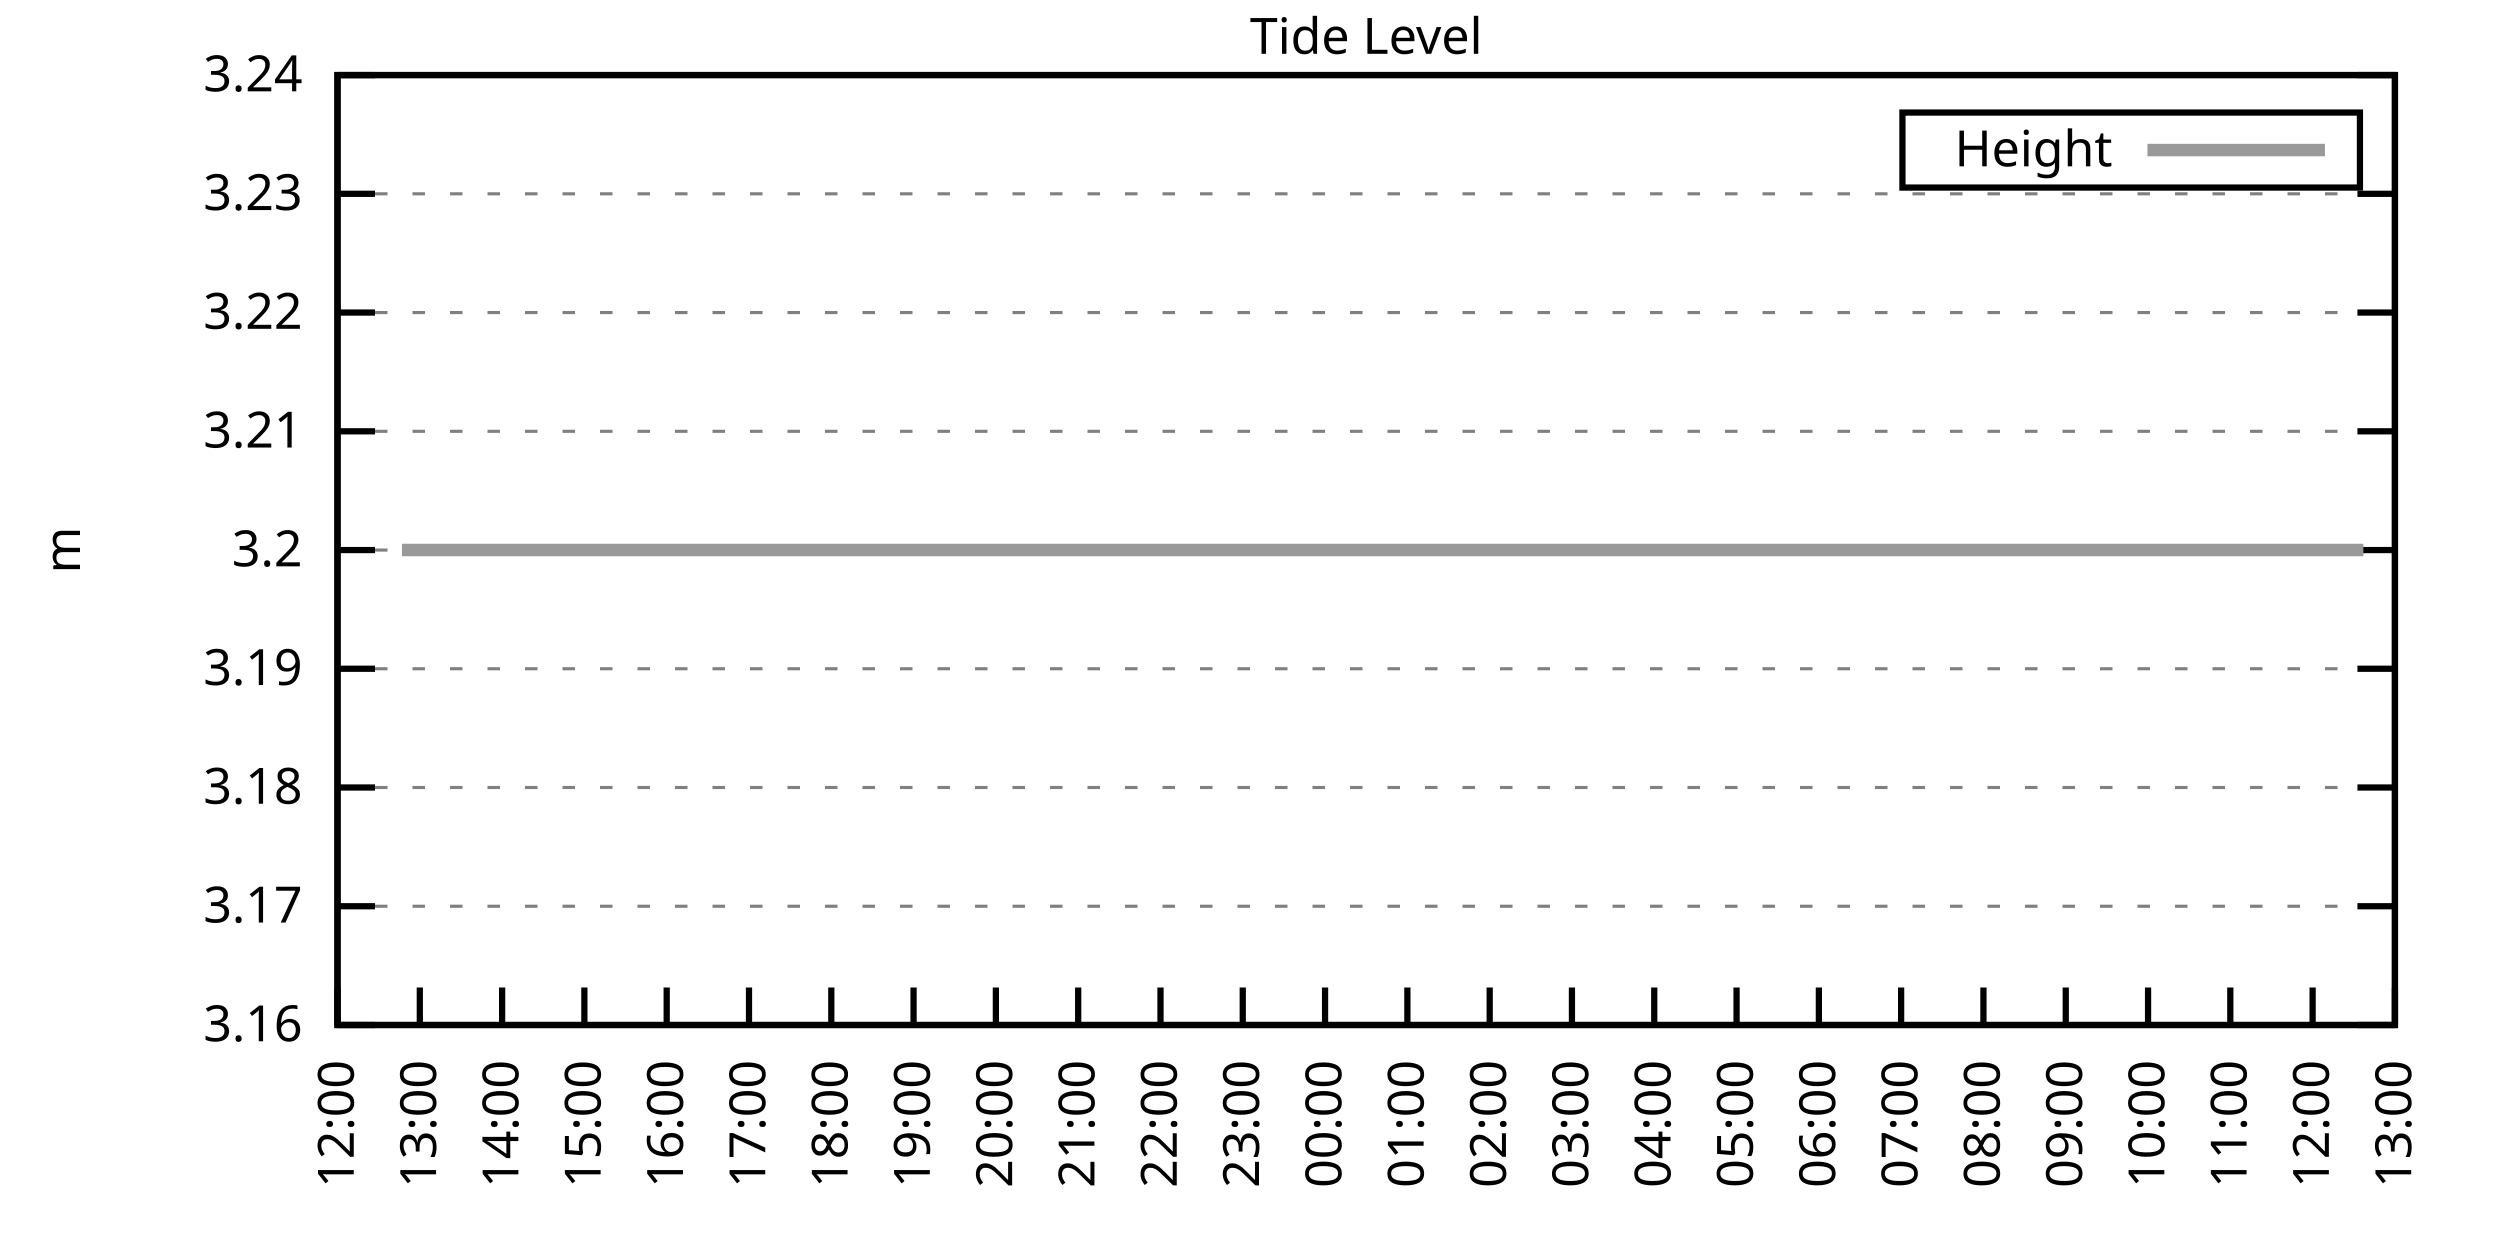
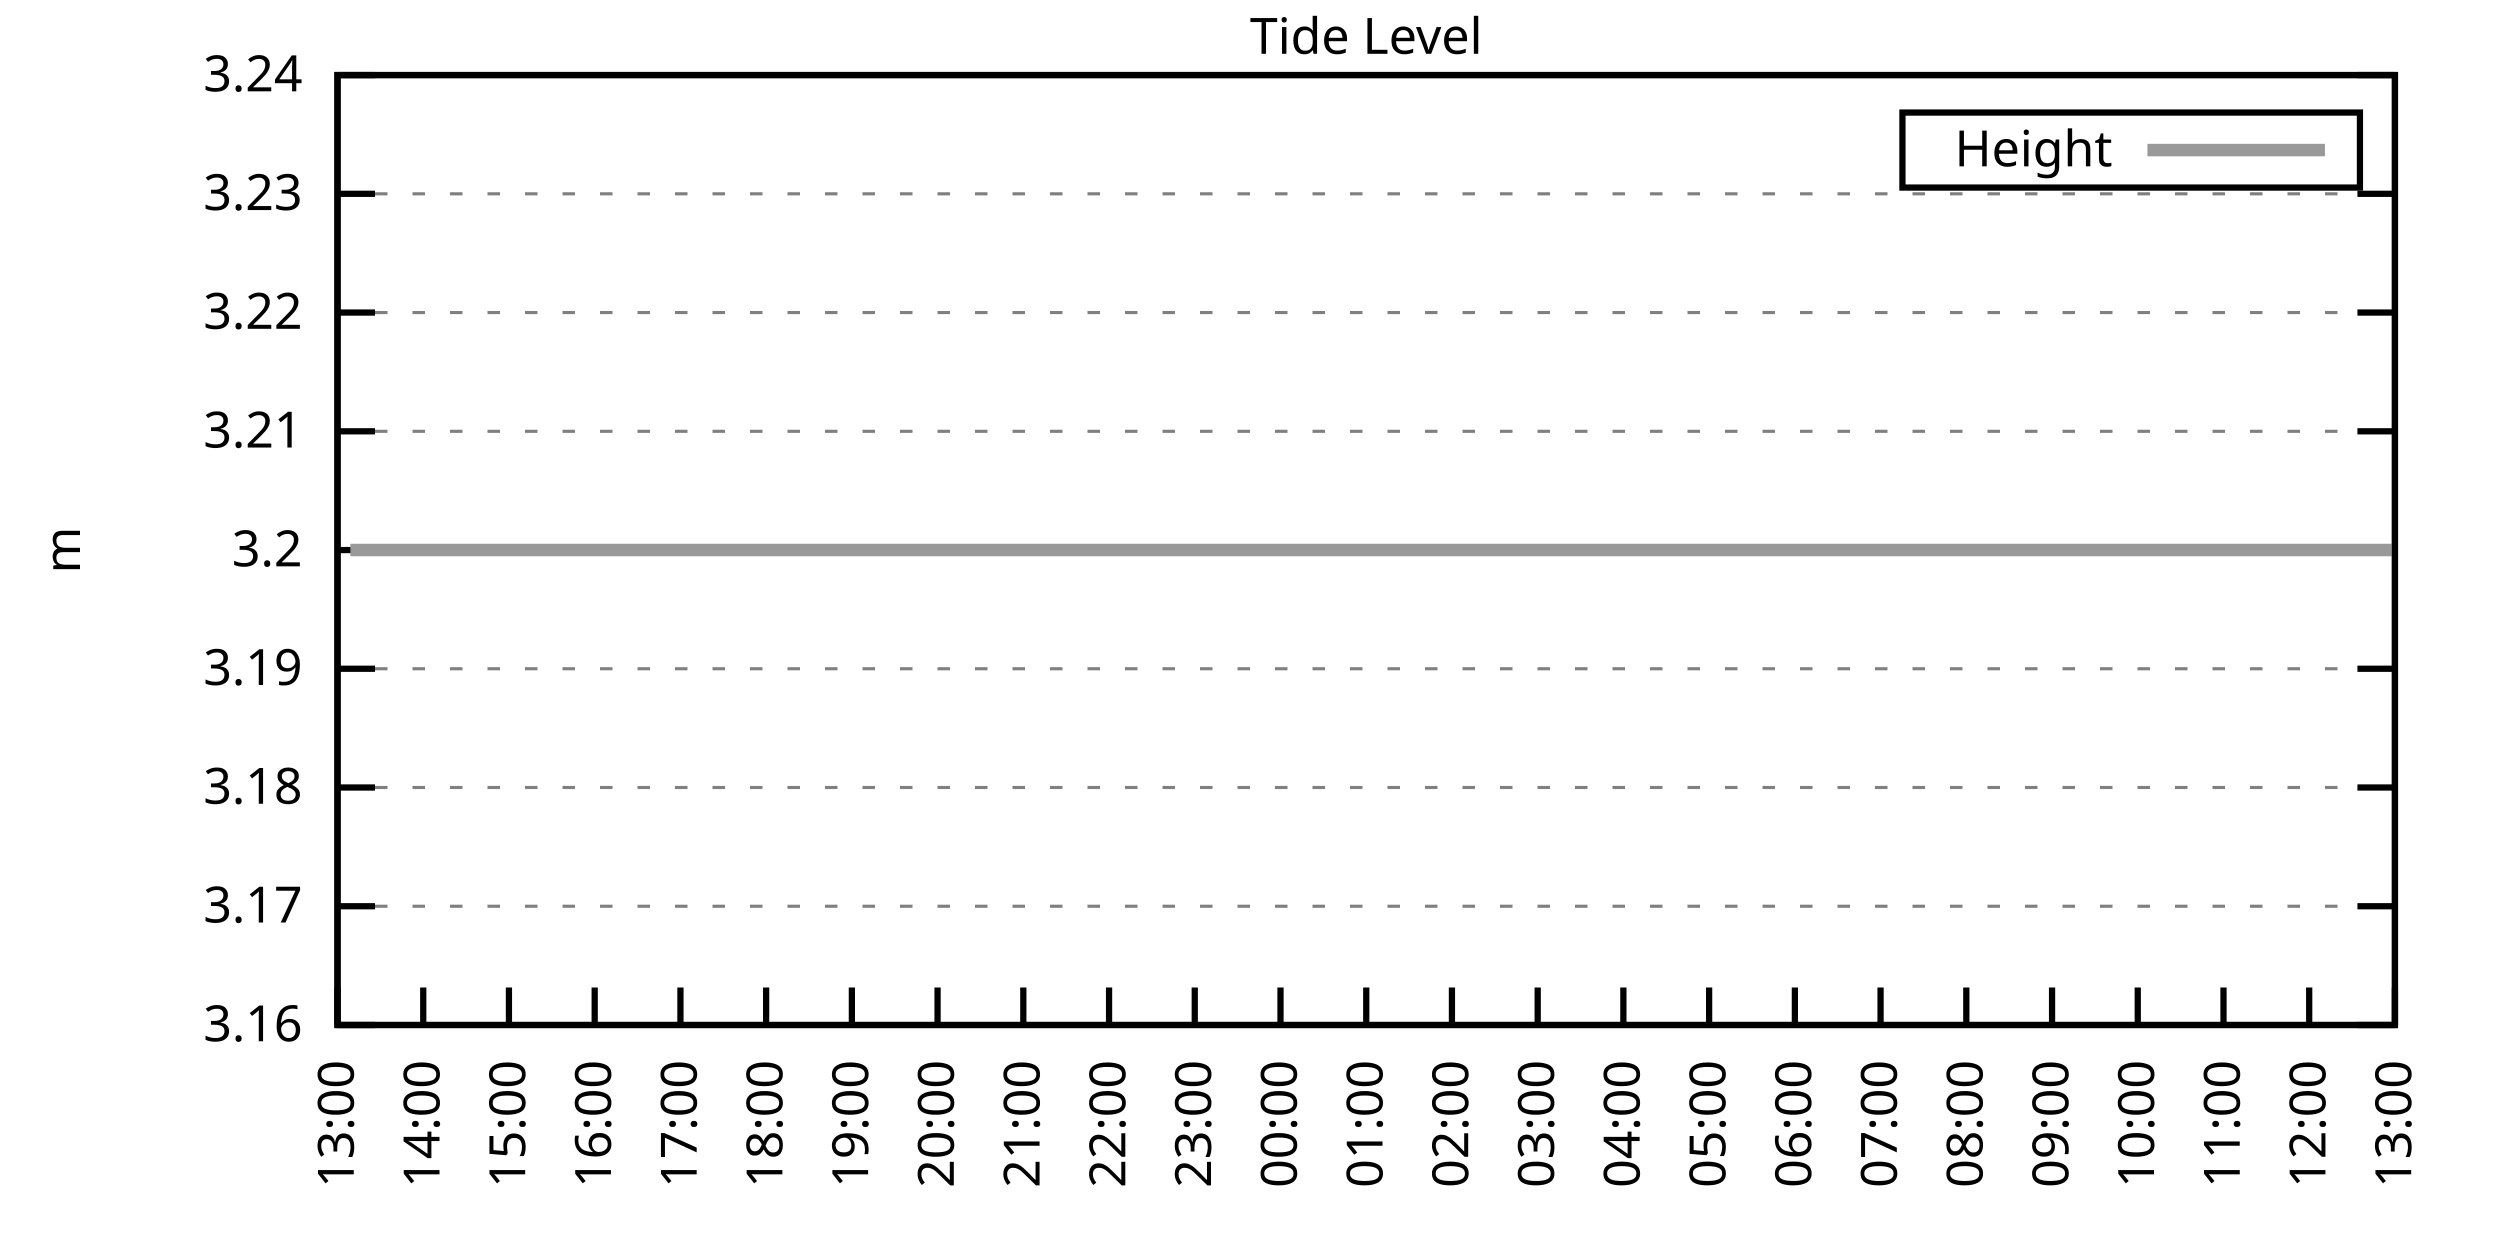
<svg xmlns="http://www.w3.org/2000/svg" xmlns:xlink="http://www.w3.org/1999/xlink" width="400" height="200" viewBox="0 0 400 200">
  <g id="gnuplot_canvas">
    <rect x="0" y="0" width="400" height="200" fill="none" />
    <defs>
      <circle id="gpDot" r="0.5" stroke-width="0.5" stroke="currentColor" />
      <path id="gpPt0" stroke-width="0.333" stroke="currentColor" d="M-1,0 h2 M0,-1 v2" />
      <path id="gpPt1" stroke-width="0.333" stroke="currentColor" d="M-1,-1 L1,1 M1,-1 L-1,1" />
      <path id="gpPt2" stroke-width="0.333" stroke="currentColor" d="M-1,0 L1,0 M0,-1 L0,1 M-1,-1 L1,1 M-1,1 L1,-1" />
      <rect id="gpPt3" stroke-width="0.333" stroke="currentColor" x="-1" y="-1" width="2" height="2" />
      <rect id="gpPt4" stroke-width="0.333" stroke="currentColor" fill="currentColor" x="-1" y="-1" width="2" height="2" />
      <circle id="gpPt5" stroke-width="0.333" stroke="currentColor" cx="0" cy="0" r="1" />
      <use xlink:href="#gpPt5" id="gpPt6" fill="currentColor" stroke="none" />
      <path id="gpPt7" stroke-width="0.333" stroke="currentColor" d="M0,-1.33 L-1.33,0.67 L1.33,0.67 z" />
      <use xlink:href="#gpPt7" id="gpPt8" fill="currentColor" stroke="none" />
      <use xlink:href="#gpPt7" id="gpPt9" stroke="currentColor" transform="rotate(180)" />
      <use xlink:href="#gpPt9" id="gpPt10" fill="currentColor" stroke="none" />
      <use xlink:href="#gpPt3" id="gpPt11" stroke="currentColor" transform="rotate(45)" />
      <use xlink:href="#gpPt11" id="gpPt12" fill="currentColor" stroke="none" />
      <path id="gpPt13" stroke-width="0.333" stroke="currentColor" d="M0,1.330 L1.265,0.411 L0.782,-1.067 L-0.782,-1.076 L-1.265,0.411 z" />
      <use xlink:href="#gpPt13" id="gpPt14" fill="currentColor" stroke="none" />
      <filter id="textbox" filterUnits="objectBoundingBox" x="0" y="0" height="1" width="1">
        <feFlood flood-color="white" flood-opacity="1" result="bgnd" />
        <feComposite in="SourceGraphic" in2="bgnd" operator="atop" />
      </filter>
      <filter id="greybox" filterUnits="objectBoundingBox" x="0" y="0" height="1" width="1">
        <feFlood flood-color="lightgrey" flood-opacity="1" result="grey" />
        <feComposite in="SourceGraphic" in2="grey" operator="atop" />
      </filter>
    </defs>
    <g fill="none" color="white" stroke="currentColor" stroke-width="1.00" stroke-linecap="butt" stroke-linejoin="miter">
</g>
    <g fill="none" color="black" stroke="currentColor" stroke-width="1.00" stroke-linecap="butt" stroke-linejoin="miter">
      <g stroke="none" shape-rendering="crispEdges">
        <polygon fill="rgb(255, 255, 255)" points="54.00,164.00 383.18,164.00 383.18,12.02 54.00,12.02 " />
      </g>
    </g>
    <g fill="none" color="black" stroke="currentColor" stroke-width="1.00" stroke-linecap="butt" stroke-linejoin="miter">
</g>
    <g fill="none" color="black" stroke="black" stroke-width="0.50" stroke-linecap="butt" stroke-linejoin="miter">
</g>
    <g fill="none" color="gray" stroke="currentColor" stroke-width="0.50" stroke-linecap="butt" stroke-linejoin="miter">
      <path stroke="gray" stroke-dasharray="2,4" class="gridline" d="M54.00,164.00 L383.19,164.00  " />
    </g>
    <g fill="none" color="gray" stroke="gray" stroke-width="1.00" stroke-linecap="butt" stroke-linejoin="miter">
</g>
    <g fill="none" color="black" stroke="currentColor" stroke-width="1.00" stroke-linecap="butt" stroke-linejoin="miter">
      <path stroke="black" d="M54.00,164.00 L60.00,164.00 M383.19,164.00 L377.19,164.00  " />
      <g transform="translate(48.40,166.60)" stroke="none" fill="black" font-family="Sans" font-size="8.00" text-anchor="end">
        <text>
          <tspan font-family="Sans"> 3.16</tspan>
        </text>
      </g>
    </g>
    <g fill="none" color="black" stroke="currentColor" stroke-width="1.00" stroke-linecap="butt" stroke-linejoin="miter">
</g>
    <g fill="none" color="black" stroke="black" stroke-width="0.50" stroke-linecap="butt" stroke-linejoin="miter">
</g>
    <g fill="none" color="gray" stroke="currentColor" stroke-width="0.50" stroke-linecap="butt" stroke-linejoin="miter">
      <path stroke="gray" stroke-dasharray="2,4" class="gridline" d="M54.00,145.00 L383.19,145.00  " />
    </g>
    <g fill="none" color="gray" stroke="gray" stroke-width="1.00" stroke-linecap="butt" stroke-linejoin="miter">
</g>
    <g fill="none" color="black" stroke="currentColor" stroke-width="1.00" stroke-linecap="butt" stroke-linejoin="miter">
      <path stroke="black" d="M54.00,145.00 L60.00,145.00 M383.19,145.00 L377.19,145.00  " />
      <g transform="translate(48.40,147.60)" stroke="none" fill="black" font-family="Sans" font-size="8.00" text-anchor="end">
        <text>
          <tspan font-family="Sans"> 3.17</tspan>
        </text>
      </g>
    </g>
    <g fill="none" color="black" stroke="currentColor" stroke-width="1.00" stroke-linecap="butt" stroke-linejoin="miter">
</g>
    <g fill="none" color="black" stroke="black" stroke-width="0.50" stroke-linecap="butt" stroke-linejoin="miter">
</g>
    <g fill="none" color="gray" stroke="currentColor" stroke-width="0.50" stroke-linecap="butt" stroke-linejoin="miter">
      <path stroke="gray" stroke-dasharray="2,4" class="gridline" d="M54.00,126.00 L383.19,126.00  " />
    </g>
    <g fill="none" color="gray" stroke="gray" stroke-width="1.00" stroke-linecap="butt" stroke-linejoin="miter">
</g>
    <g fill="none" color="black" stroke="currentColor" stroke-width="1.00" stroke-linecap="butt" stroke-linejoin="miter">
      <path stroke="black" d="M54.00,126.00 L60.00,126.00 M383.19,126.00 L377.19,126.00  " />
      <g transform="translate(48.40,128.60)" stroke="none" fill="black" font-family="Sans" font-size="8.00" text-anchor="end">
        <text>
          <tspan font-family="Sans"> 3.18</tspan>
        </text>
      </g>
    </g>
    <g fill="none" color="black" stroke="currentColor" stroke-width="1.00" stroke-linecap="butt" stroke-linejoin="miter">
</g>
    <g fill="none" color="black" stroke="black" stroke-width="0.50" stroke-linecap="butt" stroke-linejoin="miter">
</g>
    <g fill="none" color="gray" stroke="currentColor" stroke-width="0.50" stroke-linecap="butt" stroke-linejoin="miter">
      <path stroke="gray" stroke-dasharray="2,4" class="gridline" d="M54.00,107.00 L383.19,107.00  " />
    </g>
    <g fill="none" color="gray" stroke="gray" stroke-width="1.00" stroke-linecap="butt" stroke-linejoin="miter">
</g>
    <g fill="none" color="black" stroke="currentColor" stroke-width="1.00" stroke-linecap="butt" stroke-linejoin="miter">
      <path stroke="black" d="M54.00,107.00 L60.00,107.00 M383.19,107.00 L377.19,107.00  " />
      <g transform="translate(48.40,109.60)" stroke="none" fill="black" font-family="Sans" font-size="8.00" text-anchor="end">
        <text>
          <tspan font-family="Sans"> 3.19</tspan>
        </text>
      </g>
    </g>
    <g fill="none" color="black" stroke="currentColor" stroke-width="1.00" stroke-linecap="butt" stroke-linejoin="miter">
</g>
    <g fill="none" color="black" stroke="black" stroke-width="0.50" stroke-linecap="butt" stroke-linejoin="miter">
</g>
    <g fill="none" color="gray" stroke="currentColor" stroke-width="0.50" stroke-linecap="butt" stroke-linejoin="miter">
      <path stroke="gray" stroke-dasharray="2,4" class="gridline" d="M54.00,88.01 L383.19,88.01  " />
    </g>
    <g fill="none" color="gray" stroke="gray" stroke-width="1.00" stroke-linecap="butt" stroke-linejoin="miter">
</g>
    <g fill="none" color="black" stroke="currentColor" stroke-width="1.00" stroke-linecap="butt" stroke-linejoin="miter">
      <path stroke="black" d="M54.00,88.01 L60.00,88.01 M383.19,88.01 L377.19,88.01  " />
      <g transform="translate(48.40,90.61)" stroke="none" fill="black" font-family="Sans" font-size="8.00" text-anchor="end">
        <text>
          <tspan font-family="Sans"> 3.2</tspan>
        </text>
      </g>
    </g>
    <g fill="none" color="black" stroke="currentColor" stroke-width="1.00" stroke-linecap="butt" stroke-linejoin="miter">
</g>
    <g fill="none" color="black" stroke="black" stroke-width="0.50" stroke-linecap="butt" stroke-linejoin="miter">
</g>
    <g fill="none" color="gray" stroke="currentColor" stroke-width="0.50" stroke-linecap="butt" stroke-linejoin="miter">
      <path stroke="gray" stroke-dasharray="2,4" class="gridline" d="M54.00,69.01 L383.19,69.01  " />
    </g>
    <g fill="none" color="gray" stroke="gray" stroke-width="1.00" stroke-linecap="butt" stroke-linejoin="miter">
</g>
    <g fill="none" color="black" stroke="currentColor" stroke-width="1.00" stroke-linecap="butt" stroke-linejoin="miter">
      <path stroke="black" d="M54.00,69.01 L60.00,69.01 M383.19,69.01 L377.19,69.01  " />
      <g transform="translate(48.40,71.61)" stroke="none" fill="black" font-family="Sans" font-size="8.00" text-anchor="end">
        <text>
          <tspan font-family="Sans"> 3.21</tspan>
        </text>
      </g>
    </g>
    <g fill="none" color="black" stroke="currentColor" stroke-width="1.00" stroke-linecap="butt" stroke-linejoin="miter">
</g>
    <g fill="none" color="black" stroke="black" stroke-width="0.50" stroke-linecap="butt" stroke-linejoin="miter">
</g>
    <g fill="none" color="gray" stroke="currentColor" stroke-width="0.50" stroke-linecap="butt" stroke-linejoin="miter">
      <path stroke="gray" stroke-dasharray="2,4" class="gridline" d="M54.00,50.01 L383.19,50.01  " />
    </g>
    <g fill="none" color="gray" stroke="gray" stroke-width="1.00" stroke-linecap="butt" stroke-linejoin="miter">
</g>
    <g fill="none" color="black" stroke="currentColor" stroke-width="1.00" stroke-linecap="butt" stroke-linejoin="miter">
      <path stroke="black" d="M54.00,50.01 L60.00,50.01 M383.19,50.01 L377.19,50.01  " />
      <g transform="translate(48.40,52.61)" stroke="none" fill="black" font-family="Sans" font-size="8.00" text-anchor="end">
        <text>
          <tspan font-family="Sans"> 3.22</tspan>
        </text>
      </g>
    </g>
    <g fill="none" color="black" stroke="currentColor" stroke-width="1.00" stroke-linecap="butt" stroke-linejoin="miter">
</g>
    <g fill="none" color="black" stroke="black" stroke-width="0.50" stroke-linecap="butt" stroke-linejoin="miter">
</g>
    <g fill="none" color="gray" stroke="currentColor" stroke-width="0.50" stroke-linecap="butt" stroke-linejoin="miter">
      <path stroke="gray" stroke-dasharray="2,4" class="gridline" d="M54.00,31.01 L383.19,31.01  " />
    </g>
    <g fill="none" color="gray" stroke="gray" stroke-width="1.00" stroke-linecap="butt" stroke-linejoin="miter">
</g>
    <g fill="none" color="black" stroke="currentColor" stroke-width="1.00" stroke-linecap="butt" stroke-linejoin="miter">
      <path stroke="black" d="M54.00,31.01 L60.00,31.01 M383.19,31.01 L377.19,31.01  " />
      <g transform="translate(48.40,33.61)" stroke="none" fill="black" font-family="Sans" font-size="8.00" text-anchor="end">
        <text>
          <tspan font-family="Sans"> 3.23</tspan>
        </text>
      </g>
    </g>
    <g fill="none" color="black" stroke="currentColor" stroke-width="1.00" stroke-linecap="butt" stroke-linejoin="miter">
</g>
    <g fill="none" color="black" stroke="black" stroke-width="0.50" stroke-linecap="butt" stroke-linejoin="miter">
</g>
    <g fill="none" color="gray" stroke="currentColor" stroke-width="0.50" stroke-linecap="butt" stroke-linejoin="miter">
      <path stroke="gray" stroke-dasharray="2,4" class="gridline" d="M54.00,12.01 L383.19,12.01  " />
    </g>
    <g fill="none" color="gray" stroke="gray" stroke-width="1.00" stroke-linecap="butt" stroke-linejoin="miter">
</g>
    <g fill="none" color="black" stroke="currentColor" stroke-width="1.00" stroke-linecap="butt" stroke-linejoin="miter">
      <path stroke="black" d="M54.00,12.01 L60.00,12.01 M383.19,12.01 L377.19,12.01  " />
      <g transform="translate(48.40,14.61)" stroke="none" fill="black" font-family="Sans" font-size="8.00" text-anchor="end">
        <text>
          <tspan font-family="Sans"> 3.24</tspan>
        </text>
      </g>
    </g>
    <g fill="none" color="black" stroke="currentColor" stroke-width="1.00" stroke-linecap="butt" stroke-linejoin="miter">
      <path stroke="black" d="M54.00,164.00 L54.00,158.00  " />
      <g transform="translate(56.60,169.60) rotate(270.00)" stroke="none" fill="black" font-family="Sans" font-size="8.00" text-anchor="end">
        <text>
-           <tspan font-family="Sans">12:00</tspan>
-         </text>
-       </g>
-     </g>
-     <g fill="none" color="black" stroke="currentColor" stroke-width="1.00" stroke-linecap="butt" stroke-linejoin="miter">
-       <path stroke="black" d="M67.17,164.00 L67.17,158.00  " />
-       <g transform="translate(69.77,169.60) rotate(270.00)" stroke="none" fill="black" font-family="Sans" font-size="8.00" text-anchor="end">
-         <text>
          <tspan font-family="Sans">13:00</tspan>
        </text>
      </g>
    </g>
    <g fill="none" color="black" stroke="currentColor" stroke-width="1.00" stroke-linecap="butt" stroke-linejoin="miter">
-       <path stroke="black" d="M80.34,164.00 L80.34,158.00  " />
-       <g transform="translate(82.94,169.60) rotate(270.00)" stroke="none" fill="black" font-family="Sans" font-size="8.00" text-anchor="end">
+       <path stroke="black" d="M67.72,164.00 L67.72,158.00  " />
+       <g transform="translate(70.32,169.60) rotate(270.00)" stroke="none" fill="black" font-family="Sans" font-size="8.00" text-anchor="end">
        <text>
          <tspan font-family="Sans">14:00</tspan>
        </text>
      </g>
    </g>
    <g fill="none" color="black" stroke="currentColor" stroke-width="1.00" stroke-linecap="butt" stroke-linejoin="miter">
-       <path stroke="black" d="M93.50,164.00 L93.50,158.00  " />
-       <g transform="translate(96.10,169.60) rotate(270.00)" stroke="none" fill="black" font-family="Sans" font-size="8.00" text-anchor="end">
+       <path stroke="black" d="M81.43,164.00 L81.43,158.00  " />
+       <g transform="translate(84.03,169.60) rotate(270.00)" stroke="none" fill="black" font-family="Sans" font-size="8.00" text-anchor="end">
        <text>
          <tspan font-family="Sans">15:00</tspan>
        </text>
      </g>
    </g>
    <g fill="none" color="black" stroke="currentColor" stroke-width="1.00" stroke-linecap="butt" stroke-linejoin="miter">
-       <path stroke="black" d="M106.67,164.00 L106.67,158.00  " />
-       <g transform="translate(109.27,169.60) rotate(270.00)" stroke="none" fill="black" font-family="Sans" font-size="8.00" text-anchor="end">
+       <path stroke="black" d="M95.15,164.00 L95.15,158.00  " />
+       <g transform="translate(97.75,169.60) rotate(270.00)" stroke="none" fill="black" font-family="Sans" font-size="8.00" text-anchor="end">
        <text>
          <tspan font-family="Sans">16:00</tspan>
        </text>
      </g>
    </g>
    <g fill="none" color="black" stroke="currentColor" stroke-width="1.00" stroke-linecap="butt" stroke-linejoin="miter">
-       <path stroke="black" d="M119.84,164.00 L119.84,158.00  " />
-       <g transform="translate(122.44,169.60) rotate(270.00)" stroke="none" fill="black" font-family="Sans" font-size="8.00" text-anchor="end">
+       <path stroke="black" d="M108.87,164.00 L108.87,158.00  " />
+       <g transform="translate(111.47,169.60) rotate(270.00)" stroke="none" fill="black" font-family="Sans" font-size="8.00" text-anchor="end">
        <text>
          <tspan font-family="Sans">17:00</tspan>
        </text>
      </g>
    </g>
    <g fill="none" color="black" stroke="currentColor" stroke-width="1.00" stroke-linecap="butt" stroke-linejoin="miter">
-       <path stroke="black" d="M133.01,164.00 L133.01,158.00  " />
-       <g transform="translate(135.61,169.60) rotate(270.00)" stroke="none" fill="black" font-family="Sans" font-size="8.00" text-anchor="end">
+       <path stroke="black" d="M122.58,164.00 L122.58,158.00  " />
+       <g transform="translate(125.18,169.60) rotate(270.00)" stroke="none" fill="black" font-family="Sans" font-size="8.00" text-anchor="end">
        <text>
          <tspan font-family="Sans">18:00</tspan>
        </text>
      </g>
    </g>
    <g fill="none" color="black" stroke="currentColor" stroke-width="1.00" stroke-linecap="butt" stroke-linejoin="miter">
-       <path stroke="black" d="M146.17,164.00 L146.17,158.00  " />
-       <g transform="translate(148.77,169.60) rotate(270.00)" stroke="none" fill="black" font-family="Sans" font-size="8.00" text-anchor="end">
+       <path stroke="black" d="M136.30,164.00 L136.30,158.00  " />
+       <g transform="translate(138.90,169.60) rotate(270.00)" stroke="none" fill="black" font-family="Sans" font-size="8.00" text-anchor="end">
        <text>
          <tspan font-family="Sans">19:00</tspan>
        </text>
      </g>
    </g>
    <g fill="none" color="black" stroke="currentColor" stroke-width="1.00" stroke-linecap="butt" stroke-linejoin="miter">
-       <path stroke="black" d="M159.34,164.00 L159.34,158.00  " />
-       <g transform="translate(161.94,169.60) rotate(270.00)" stroke="none" fill="black" font-family="Sans" font-size="8.00" text-anchor="end">
+       <path stroke="black" d="M150.01,164.00 L150.01,158.00  " />
+       <g transform="translate(152.61,169.60) rotate(270.00)" stroke="none" fill="black" font-family="Sans" font-size="8.00" text-anchor="end">
        <text>
          <tspan font-family="Sans">20:00</tspan>
        </text>
      </g>
    </g>
    <g fill="none" color="black" stroke="currentColor" stroke-width="1.00" stroke-linecap="butt" stroke-linejoin="miter">
-       <path stroke="black" d="M172.51,164.00 L172.51,158.00  " />
-       <g transform="translate(175.11,169.60) rotate(270.00)" stroke="none" fill="black" font-family="Sans" font-size="8.00" text-anchor="end">
+       <path stroke="black" d="M163.73,164.00 L163.73,158.00  " />
+       <g transform="translate(166.33,169.60) rotate(270.00)" stroke="none" fill="black" font-family="Sans" font-size="8.00" text-anchor="end">
        <text>
          <tspan font-family="Sans">21:00</tspan>
        </text>
      </g>
    </g>
    <g fill="none" color="black" stroke="currentColor" stroke-width="1.00" stroke-linecap="butt" stroke-linejoin="miter">
-       <path stroke="black" d="M185.68,164.00 L185.68,158.00  " />
-       <g transform="translate(188.28,169.60) rotate(270.00)" stroke="none" fill="black" font-family="Sans" font-size="8.00" text-anchor="end">
+       <path stroke="black" d="M177.45,164.00 L177.45,158.00  " />
+       <g transform="translate(180.05,169.60) rotate(270.00)" stroke="none" fill="black" font-family="Sans" font-size="8.00" text-anchor="end">
        <text>
          <tspan font-family="Sans">22:00</tspan>
        </text>
      </g>
    </g>
    <g fill="none" color="black" stroke="currentColor" stroke-width="1.00" stroke-linecap="butt" stroke-linejoin="miter">
-       <path stroke="black" d="M198.84,164.00 L198.84,158.00  " />
-       <g transform="translate(201.44,169.60) rotate(270.00)" stroke="none" fill="black" font-family="Sans" font-size="8.00" text-anchor="end">
+       <path stroke="black" d="M191.16,164.00 L191.16,158.00  " />
+       <g transform="translate(193.76,169.60) rotate(270.00)" stroke="none" fill="black" font-family="Sans" font-size="8.00" text-anchor="end">
        <text>
          <tspan font-family="Sans">23:00</tspan>
        </text>
      </g>
    </g>
    <g fill="none" color="black" stroke="currentColor" stroke-width="1.00" stroke-linecap="butt" stroke-linejoin="miter">
-       <path stroke="black" d="M212.01,164.00 L212.01,158.00  " />
-       <g transform="translate(214.61,169.60) rotate(270.00)" stroke="none" fill="black" font-family="Sans" font-size="8.00" text-anchor="end">
+       <path stroke="black" d="M204.88,164.00 L204.88,158.00  " />
+       <g transform="translate(207.48,169.60) rotate(270.00)" stroke="none" fill="black" font-family="Sans" font-size="8.00" text-anchor="end">
        <text>
          <tspan font-family="Sans">00:00</tspan>
        </text>
      </g>
    </g>
    <g fill="none" color="black" stroke="currentColor" stroke-width="1.00" stroke-linecap="butt" stroke-linejoin="miter">
-       <path stroke="black" d="M225.18,164.00 L225.18,158.00  " />
-       <g transform="translate(227.78,169.60) rotate(270.00)" stroke="none" fill="black" font-family="Sans" font-size="8.00" text-anchor="end">
+       <path stroke="black" d="M218.60,164.00 L218.60,158.00  " />
+       <g transform="translate(221.20,169.60) rotate(270.00)" stroke="none" fill="black" font-family="Sans" font-size="8.00" text-anchor="end">
        <text>
          <tspan font-family="Sans">01:00</tspan>
        </text>
      </g>
    </g>
    <g fill="none" color="black" stroke="currentColor" stroke-width="1.00" stroke-linecap="butt" stroke-linejoin="miter">
-       <path stroke="black" d="M238.35,164.00 L238.35,158.00  " />
-       <g transform="translate(240.95,169.60) rotate(270.00)" stroke="none" fill="black" font-family="Sans" font-size="8.00" text-anchor="end">
+       <path stroke="black" d="M232.31,164.00 L232.31,158.00  " />
+       <g transform="translate(234.91,169.60) rotate(270.00)" stroke="none" fill="black" font-family="Sans" font-size="8.00" text-anchor="end">
        <text>
          <tspan font-family="Sans">02:00</tspan>
        </text>
      </g>
    </g>
    <g fill="none" color="black" stroke="currentColor" stroke-width="1.00" stroke-linecap="butt" stroke-linejoin="miter">
-       <path stroke="black" d="M251.51,164.00 L251.51,158.00  " />
-       <g transform="translate(254.11,169.60) rotate(270.00)" stroke="none" fill="black" font-family="Sans" font-size="8.00" text-anchor="end">
+       <path stroke="black" d="M246.03,164.00 L246.03,158.00  " />
+       <g transform="translate(248.63,169.60) rotate(270.00)" stroke="none" fill="black" font-family="Sans" font-size="8.00" text-anchor="end">
        <text>
          <tspan font-family="Sans">03:00</tspan>
        </text>
      </g>
    </g>
    <g fill="none" color="black" stroke="currentColor" stroke-width="1.00" stroke-linecap="butt" stroke-linejoin="miter">
-       <path stroke="black" d="M264.68,164.00 L264.68,158.00  " />
-       <g transform="translate(267.28,169.60) rotate(270.00)" stroke="none" fill="black" font-family="Sans" font-size="8.00" text-anchor="end">
+       <path stroke="black" d="M259.74,164.00 L259.74,158.00  " />
+       <g transform="translate(262.34,169.60) rotate(270.00)" stroke="none" fill="black" font-family="Sans" font-size="8.00" text-anchor="end">
        <text>
          <tspan font-family="Sans">04:00</tspan>
        </text>
      </g>
    </g>
    <g fill="none" color="black" stroke="currentColor" stroke-width="1.00" stroke-linecap="butt" stroke-linejoin="miter">
-       <path stroke="black" d="M277.85,164.00 L277.85,158.00  " />
-       <g transform="translate(280.45,169.60) rotate(270.00)" stroke="none" fill="black" font-family="Sans" font-size="8.00" text-anchor="end">
+       <path stroke="black" d="M273.46,164.00 L273.46,158.00  " />
+       <g transform="translate(276.06,169.60) rotate(270.00)" stroke="none" fill="black" font-family="Sans" font-size="8.00" text-anchor="end">
        <text>
          <tspan font-family="Sans">05:00</tspan>
        </text>
      </g>
    </g>
    <g fill="none" color="black" stroke="currentColor" stroke-width="1.00" stroke-linecap="butt" stroke-linejoin="miter">
-       <path stroke="black" d="M291.02,164.00 L291.02,158.00  " />
-       <g transform="translate(293.62,169.60) rotate(270.00)" stroke="none" fill="black" font-family="Sans" font-size="8.00" text-anchor="end">
+       <path stroke="black" d="M287.18,164.00 L287.18,158.00  " />
+       <g transform="translate(289.78,169.60) rotate(270.00)" stroke="none" fill="black" font-family="Sans" font-size="8.00" text-anchor="end">
        <text>
          <tspan font-family="Sans">06:00</tspan>
        </text>
      </g>
    </g>
    <g fill="none" color="black" stroke="currentColor" stroke-width="1.00" stroke-linecap="butt" stroke-linejoin="miter">
-       <path stroke="black" d="M304.18,164.00 L304.18,158.00  " />
-       <g transform="translate(306.78,169.60) rotate(270.00)" stroke="none" fill="black" font-family="Sans" font-size="8.00" text-anchor="end">
+       <path stroke="black" d="M300.89,164.00 L300.89,158.00  " />
+       <g transform="translate(303.49,169.60) rotate(270.00)" stroke="none" fill="black" font-family="Sans" font-size="8.00" text-anchor="end">
        <text>
          <tspan font-family="Sans">07:00</tspan>
        </text>
      </g>
    </g>
    <g fill="none" color="black" stroke="currentColor" stroke-width="1.00" stroke-linecap="butt" stroke-linejoin="miter">
-       <path stroke="black" d="M317.35,164.00 L317.35,158.00  " />
-       <g transform="translate(319.95,169.60) rotate(270.00)" stroke="none" fill="black" font-family="Sans" font-size="8.00" text-anchor="end">
+       <path stroke="black" d="M314.61,164.00 L314.61,158.00  " />
+       <g transform="translate(317.21,169.60) rotate(270.00)" stroke="none" fill="black" font-family="Sans" font-size="8.00" text-anchor="end">
        <text>
          <tspan font-family="Sans">08:00</tspan>
        </text>
      </g>
    </g>
    <g fill="none" color="black" stroke="currentColor" stroke-width="1.00" stroke-linecap="butt" stroke-linejoin="miter">
-       <path stroke="black" d="M330.52,164.00 L330.52,158.00  " />
-       <g transform="translate(333.12,169.60) rotate(270.00)" stroke="none" fill="black" font-family="Sans" font-size="8.00" text-anchor="end">
+       <path stroke="black" d="M328.33,164.00 L328.33,158.00  " />
+       <g transform="translate(330.93,169.60) rotate(270.00)" stroke="none" fill="black" font-family="Sans" font-size="8.00" text-anchor="end">
        <text>
          <tspan font-family="Sans">09:00</tspan>
        </text>
      </g>
    </g>
    <g fill="none" color="black" stroke="currentColor" stroke-width="1.00" stroke-linecap="butt" stroke-linejoin="miter">
-       <path stroke="black" d="M343.69,164.00 L343.69,158.00  " />
-       <g transform="translate(346.29,169.60) rotate(270.00)" stroke="none" fill="black" font-family="Sans" font-size="8.00" text-anchor="end">
+       <path stroke="black" d="M342.04,164.00 L342.04,158.00  " />
+       <g transform="translate(344.64,169.60) rotate(270.00)" stroke="none" fill="black" font-family="Sans" font-size="8.00" text-anchor="end">
        <text>
          <tspan font-family="Sans">10:00</tspan>
        </text>
      </g>
    </g>
    <g fill="none" color="black" stroke="currentColor" stroke-width="1.00" stroke-linecap="butt" stroke-linejoin="miter">
-       <path stroke="black" d="M356.85,164.00 L356.85,158.00  " />
-       <g transform="translate(359.45,169.60) rotate(270.00)" stroke="none" fill="black" font-family="Sans" font-size="8.00" text-anchor="end">
+       <path stroke="black" d="M355.76,164.00 L355.76,158.00  " />
+       <g transform="translate(358.36,169.60) rotate(270.00)" stroke="none" fill="black" font-family="Sans" font-size="8.00" text-anchor="end">
        <text>
          <tspan font-family="Sans">11:00</tspan>
        </text>
      </g>
    </g>
    <g fill="none" color="black" stroke="currentColor" stroke-width="1.00" stroke-linecap="butt" stroke-linejoin="miter">
-       <path stroke="black" d="M370.02,164.00 L370.02,158.00  " />
-       <g transform="translate(372.62,169.60) rotate(270.00)" stroke="none" fill="black" font-family="Sans" font-size="8.00" text-anchor="end">
+       <path stroke="black" d="M369.47,164.00 L369.47,158.00  " />
+       <g transform="translate(372.07,169.60) rotate(270.00)" stroke="none" fill="black" font-family="Sans" font-size="8.00" text-anchor="end">
        <text>
          <tspan font-family="Sans">12:00</tspan>
        </text>
      </g>
    </g>
    <g fill="none" color="black" stroke="currentColor" stroke-width="1.00" stroke-linecap="butt" stroke-linejoin="miter">
      <path stroke="black" d="M383.19,164.00 L383.19,158.00  " />
      <g transform="translate(385.79,169.60) rotate(270.00)" stroke="none" fill="black" font-family="Sans" font-size="8.00" text-anchor="end">
        <text>
          <tspan font-family="Sans">13:00</tspan>
        </text>
      </g>
    </g>
    <g fill="none" color="black" stroke="currentColor" stroke-width="1.00" stroke-linecap="butt" stroke-linejoin="miter">
</g>
    <g fill="none" color="black" stroke="currentColor" stroke-width="1.00" stroke-linecap="butt" stroke-linejoin="miter">
      <path stroke="black" d="M54.00,12.01 L54.00,164.00 L383.19,164.00 L383.19,12.01 L54.00,12.01 Z  " />
    </g>
    <g fill="none" color="black" stroke="currentColor" stroke-width="1.00" stroke-linecap="butt" stroke-linejoin="miter">
</g>
    <g fill="none" color="black" stroke="currentColor" stroke-width="1.00" stroke-linecap="butt" stroke-linejoin="miter">
      <path stroke="black" d="M304.39,30.01 L304.39,18.01 L377.59,18.01 L377.59,30.01 L304.39,30.01 Z  " />
    </g>
    <g id="Tide_level_plot_1">
      <g fill="none" color="white" stroke="black" stroke-width="2.00" stroke-linecap="butt" stroke-linejoin="miter">
</g>
      <g fill="none" color="black" stroke="currentColor" stroke-width="2.00" stroke-linecap="butt" stroke-linejoin="miter">
        <g transform="translate(337.99,26.61)" stroke="none" fill="black" font-family="Sans" font-size="8.00" text-anchor="end">
          <text>
            <tspan font-family="Sans">Height</tspan>
          </text>
        </g>
      </g>
      <g fill="none" color="black" stroke="currentColor" stroke-width="2.00" stroke-linecap="butt" stroke-linejoin="miter">
-         <path stroke="rgb(153, 153, 153)" d="M343.59,24.01 L371.99,24.01 M64.31,88.00 L66.73,88.00 L69.14,88.00 L71.34,88.00 L73.09,88.00 L75.51,88.00   L77.48,88.00 L79.90,88.00 L82.31,88.00 L84.29,88.00 L86.70,88.00 L88.67,88.00 L91.09,88.00 L93.28,88.00   L95.26,88.00 L97.67,88.00 L99.87,88.00 L101.62,88.00 L104.26,88.00 L106.01,88.00 L108.65,88.00 L110.84,88.00   L113.03,88.00 L115.23,88.00 L117.42,88.00 L119.62,88.00 L121.81,88.00 L123.57,88.00 L125.98,88.00 L128.18,88.00   L130.59,88.00 L132.35,88.00 L134.76,88.00 L137.18,88.00 L139.37,88.00 L141.56,88.00 L143.32,88.00 L145.95,88.00   L148.15,88.00 L150.34,88.00 L152.10,88.00 L154.51,88.00 L156.93,88.00 L159.12,88.00 L160.88,88.00 L163.51,88.00   L165.71,88.00 L167.68,88.00 L170.09,88.00 L172.29,88.00 L174.26,88.00 L176.46,88.00 L178.65,88.00 L181.07,88.00   L183.26,88.00 L185.46,88.00 L187.21,88.00 L189.63,88.00 L192.04,88.00 L193.80,88.00 L196.43,88.00 L198.19,88.00   L200.82,88.00 L203.01,88.00 L204.77,88.00 L207.18,88.00 L209.60,88.00 L211.79,88.00 L213.99,88.00 L215.74,88.00   L217.94,88.00 L220.13,88.00 L222.33,88.00 L224.74,88.00 L227.15,88.00 L228.91,88.00 L231.10,88.00 L233.74,88.00   L235.93,88.00 L238.13,88.00 L240.32,88.00 L242.30,88.00 L244.71,88.00 L246.69,88.00 L248.88,88.00 L250.86,88.00   L253.05,88.00 L255.68,88.00 L257.66,88.00 L260.07,88.00 L262.05,88.00 L264.46,88.00 L266.22,88.00 L268.63,88.00   L271.05,88.00 L273.02,88.00 L275.22,88.00 L277.19,88.00 L279.39,88.00 L281.80,88.00 L284.21,88.00 L286.41,88.00   L288.60,88.00 L290.80,88.00 L292.55,88.00 L294.75,88.00 L297.16,88.00 L299.58,88.00 L301.77,88.00 L303.96,88.00   L305.94,88.00 L308.13,88.00 L310.55,88.00 L312.52,88.00 L314.72,88.00 L317.13,88.00 L319.33,88.00 L321.30,88.00   L323.50,88.00 L325.91,88.00 L327.67,88.00 L330.08,88.00 L332.49,88.00 L336.66,88.00 L338.86,88.00 L341.05,88.00   L343.25,88.00 L345.44,88.00 L347.64,88.00 L350.05,88.00 L352.25,88.00 L354.44,88.00 L356.64,88.00 L358.83,88.00   L361.02,88.00 L362.78,88.00 L365.41,88.00 L367.61,88.00 L369.80,88.00 L371.78,88.00 L373.75,88.00 L376.17,88.00   L378.14,88.00  " />
+         <path stroke="rgb(153, 153, 153)" d="M343.59,24.01 L371.99,24.01 M56.06,88.00 L58.34,88.00 L60.17,88.00 L62.69,88.00 L64.74,88.00 L67.26,88.00   L69.77,88.00 L71.83,88.00 L74.35,88.00 L76.40,88.00 L78.92,88.00 L81.20,88.00 L83.26,88.00 L85.78,88.00   L88.06,88.00 L89.89,88.00 L92.63,88.00 L94.46,88.00 L97.21,88.00 L99.49,88.00 L101.78,88.00 L104.06,88.00   L106.35,88.00 L108.64,88.00 L110.92,88.00 L112.75,88.00 L115.27,88.00 L117.55,88.00 L120.07,88.00 L121.90,88.00   L124.41,88.00 L126.92,88.00 L129.21,88.00 L131.50,88.00 L133.33,88.00 L136.07,88.00 L138.35,88.00 L140.64,88.00   L142.47,88.00 L144.98,88.00 L147.50,88.00 L149.79,88.00 L151.61,88.00 L154.36,88.00 L156.64,88.00 L158.70,88.00   L161.22,88.00 L163.50,88.00 L165.56,88.00 L167.84,88.00 L170.13,88.00 L172.65,88.00 L174.93,88.00 L177.22,88.00   L179.05,88.00 L181.56,88.00 L184.08,88.00 L185.90,88.00 L188.65,88.00 L190.48,88.00 L193.22,88.00 L195.51,88.00   L197.33,88.00 L199.85,88.00 L202.36,88.00 L204.65,88.00 L206.94,88.00 L208.77,88.00 L211.05,88.00 L213.34,88.00   L215.62,88.00 L218.14,88.00 L220.65,88.00 L222.48,88.00 L224.77,88.00 L227.51,88.00 L229.80,88.00 L232.08,88.00   L234.37,88.00 L236.43,88.00 L238.94,88.00 L241.00,88.00 L243.28,88.00 L245.34,88.00 L247.63,88.00 L250.37,88.00   L252.43,88.00 L254.94,88.00 L257.00,88.00 L259.52,88.00 L261.34,88.00 L263.86,88.00 L266.37,88.00 L268.43,88.00   L270.72,88.00 L272.77,88.00 L275.06,88.00 L277.57,88.00 L280.09,88.00 L282.38,88.00 L284.66,88.00 L286.95,88.00   L288.78,88.00 L291.06,88.00 L293.58,88.00 L296.09,88.00 L298.38,88.00 L300.66,88.00 L302.72,88.00 L305.01,88.00   L307.52,88.00 L309.58,88.00 L311.87,88.00 L314.38,88.00 L316.67,88.00 L318.72,88.00 L321.01,88.00 L323.52,88.00   L325.35,88.00 L327.87,88.00 L330.38,88.00 L334.73,88.00 L337.01,88.00 L339.30,88.00 L341.58,88.00 L343.87,88.00   L346.16,88.00 L348.67,88.00 L350.96,88.00 L353.24,88.00 L355.53,88.00 L357.81,88.00 L360.10,88.00 L361.93,88.00   L364.67,88.00 L366.96,88.00 L369.25,88.00 L371.30,88.00 L373.36,88.00 L375.87,88.00 L377.93,88.00 L380.45,88.00   L382.96,88.00  " />
      </g>
    </g>
    <g fill="none" color="black" stroke="currentColor" stroke-width="2.00" stroke-linecap="butt" stroke-linejoin="miter">
</g>
    <g fill="none" color="black" stroke="black" stroke-width="1.00" stroke-linecap="butt" stroke-linejoin="miter">
</g>
    <g fill="none" color="black" stroke="currentColor" stroke-width="1.00" stroke-linecap="butt" stroke-linejoin="miter">
      <path stroke="black" d="M54.00,12.01 L54.00,164.00 L383.19,164.00 L383.19,12.01 L54.00,12.01 Z  " />
      <g transform="translate(12.80,88.01) rotate(270.00)" stroke="none" fill="black" font-family="Sans" font-size="8.00" text-anchor="middle">
        <text>
          <tspan font-family="Sans">m</tspan>
        </text>
      </g>
    </g>
    <g fill="none" color="black" stroke="currentColor" stroke-width="1.00" stroke-linecap="butt" stroke-linejoin="miter">
</g>
    <g fill="none" color="black" stroke="currentColor" stroke-width="1.00" stroke-linecap="butt" stroke-linejoin="miter">
      <g transform="translate(218.59,8.61)" stroke="none" fill="black" font-family="Sans" font-size="8.00" text-anchor="middle">
        <text>
          <tspan font-family="Sans">Tide Level</tspan>
        </text>
      </g>
    </g>
    <g fill="none" color="black" stroke="currentColor" stroke-width="1.00" stroke-linecap="butt" stroke-linejoin="miter">
</g>
  </g>
</svg>
